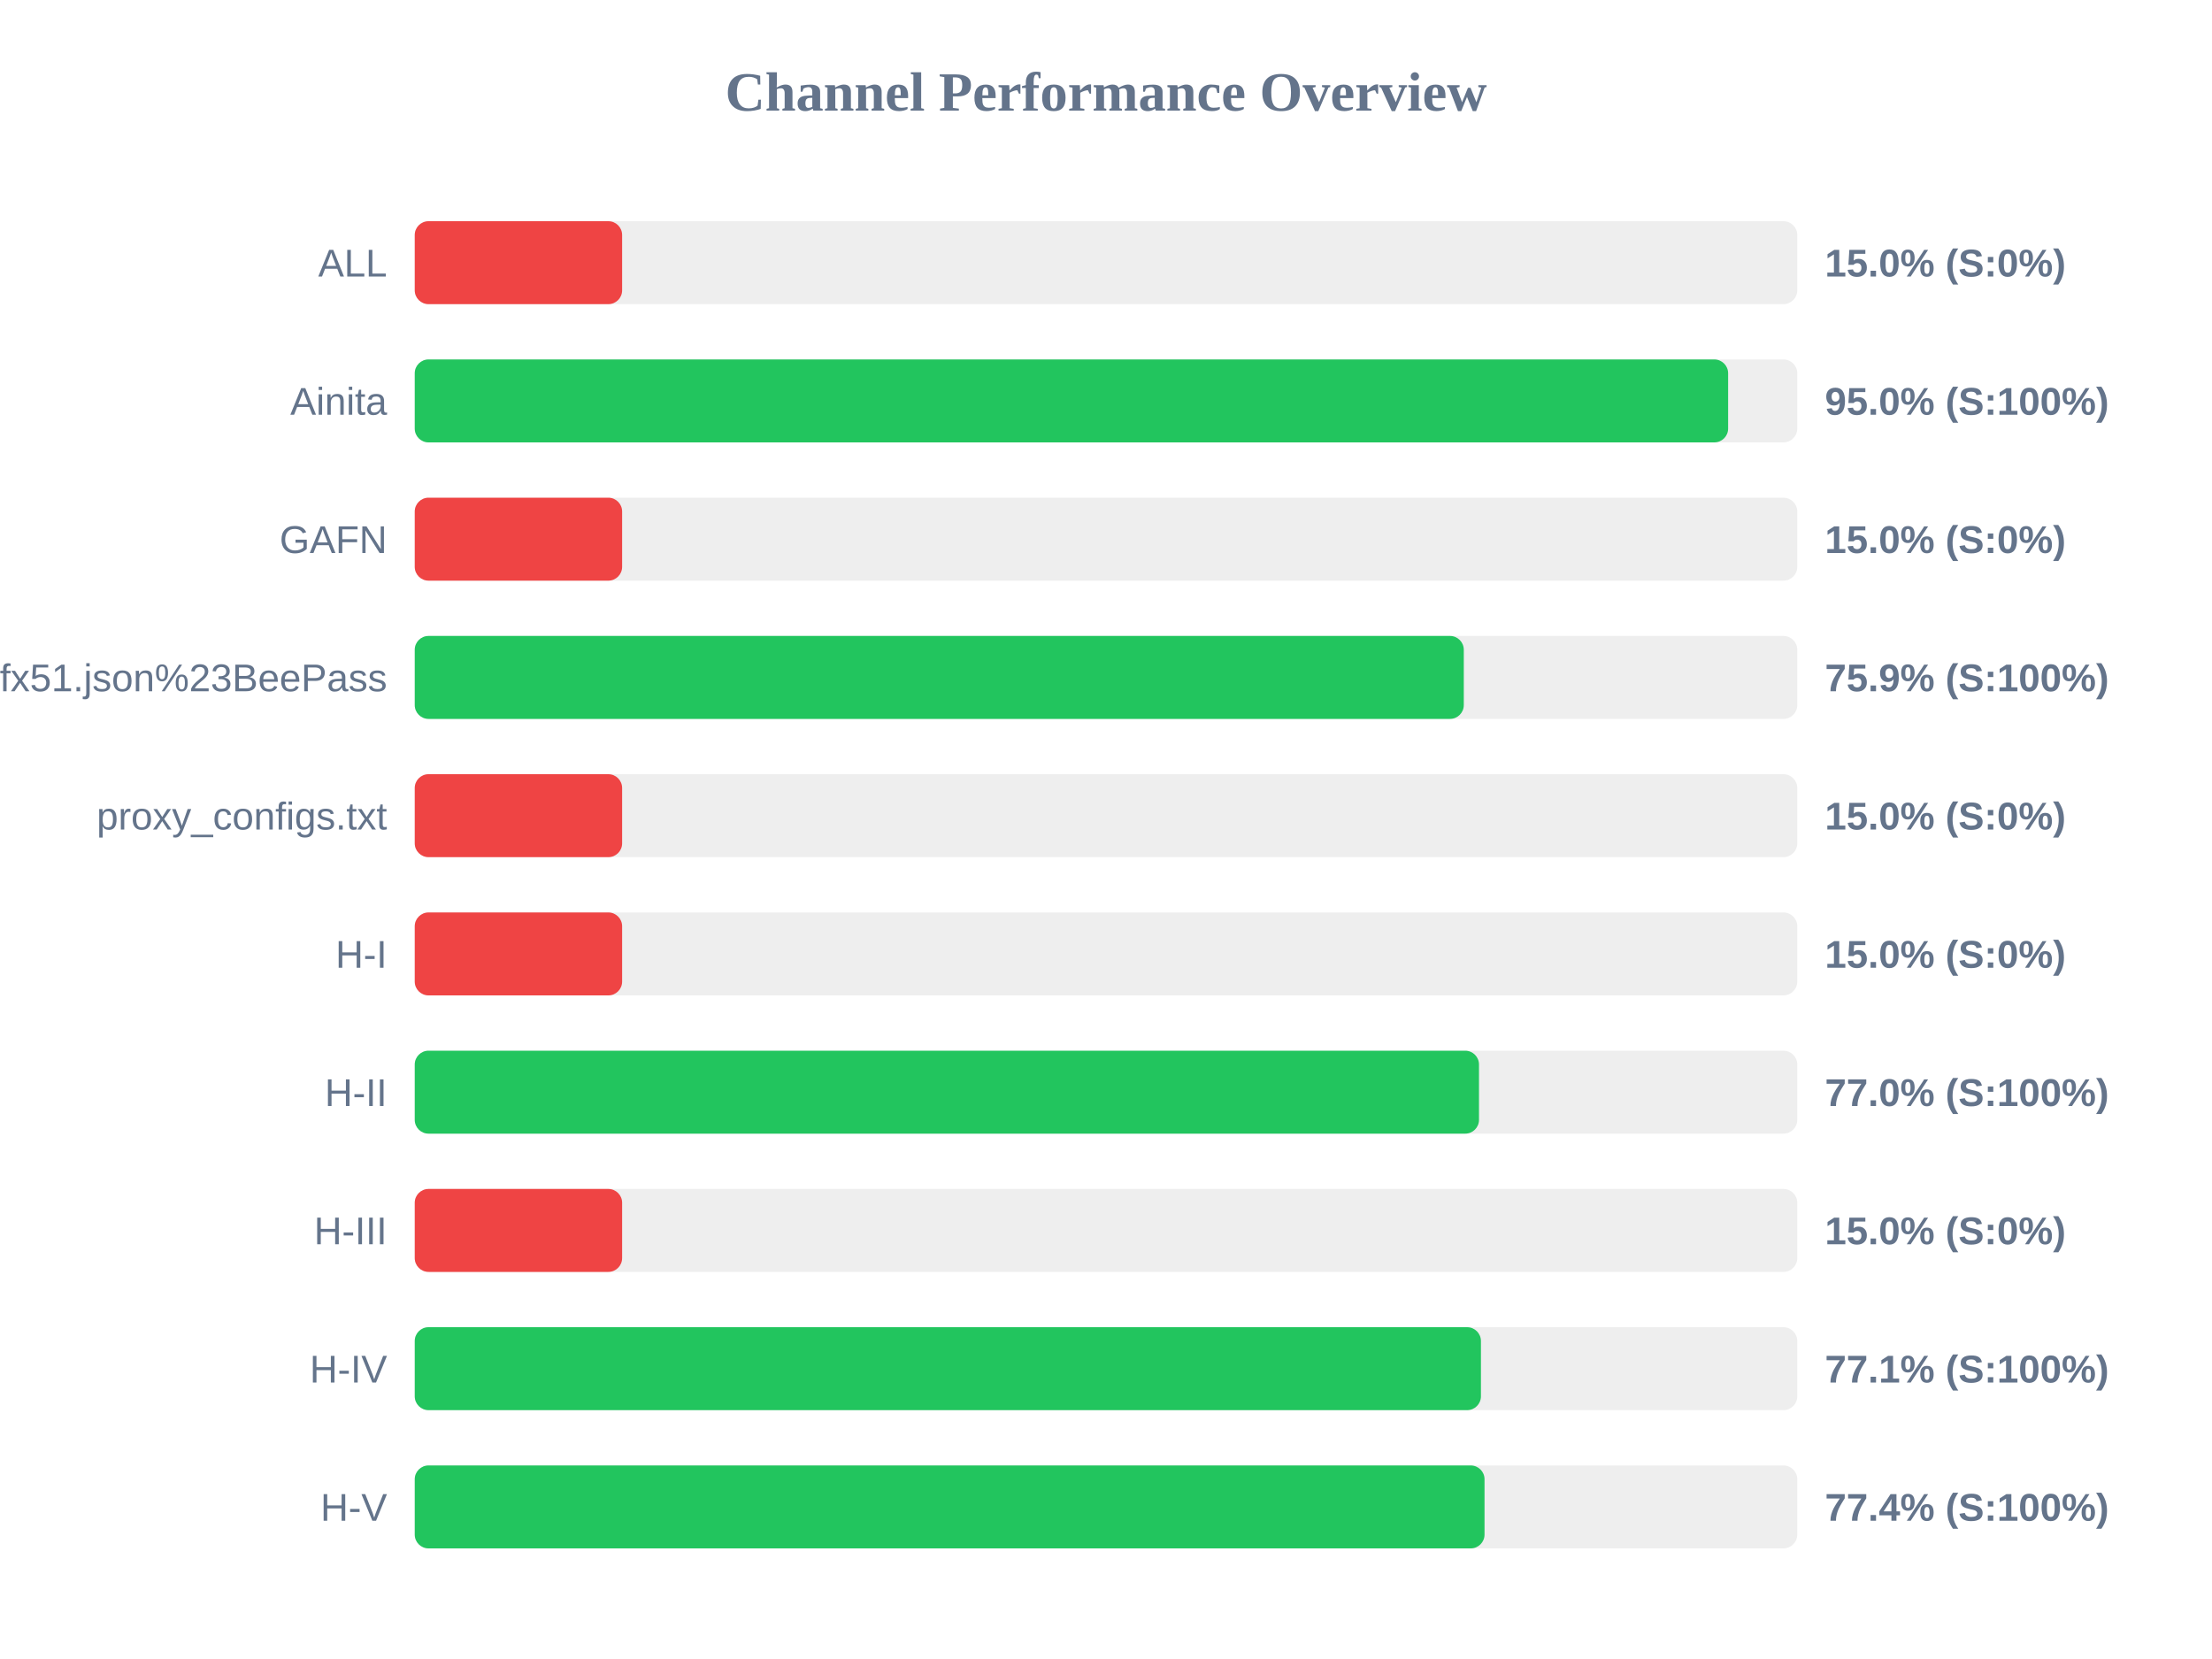
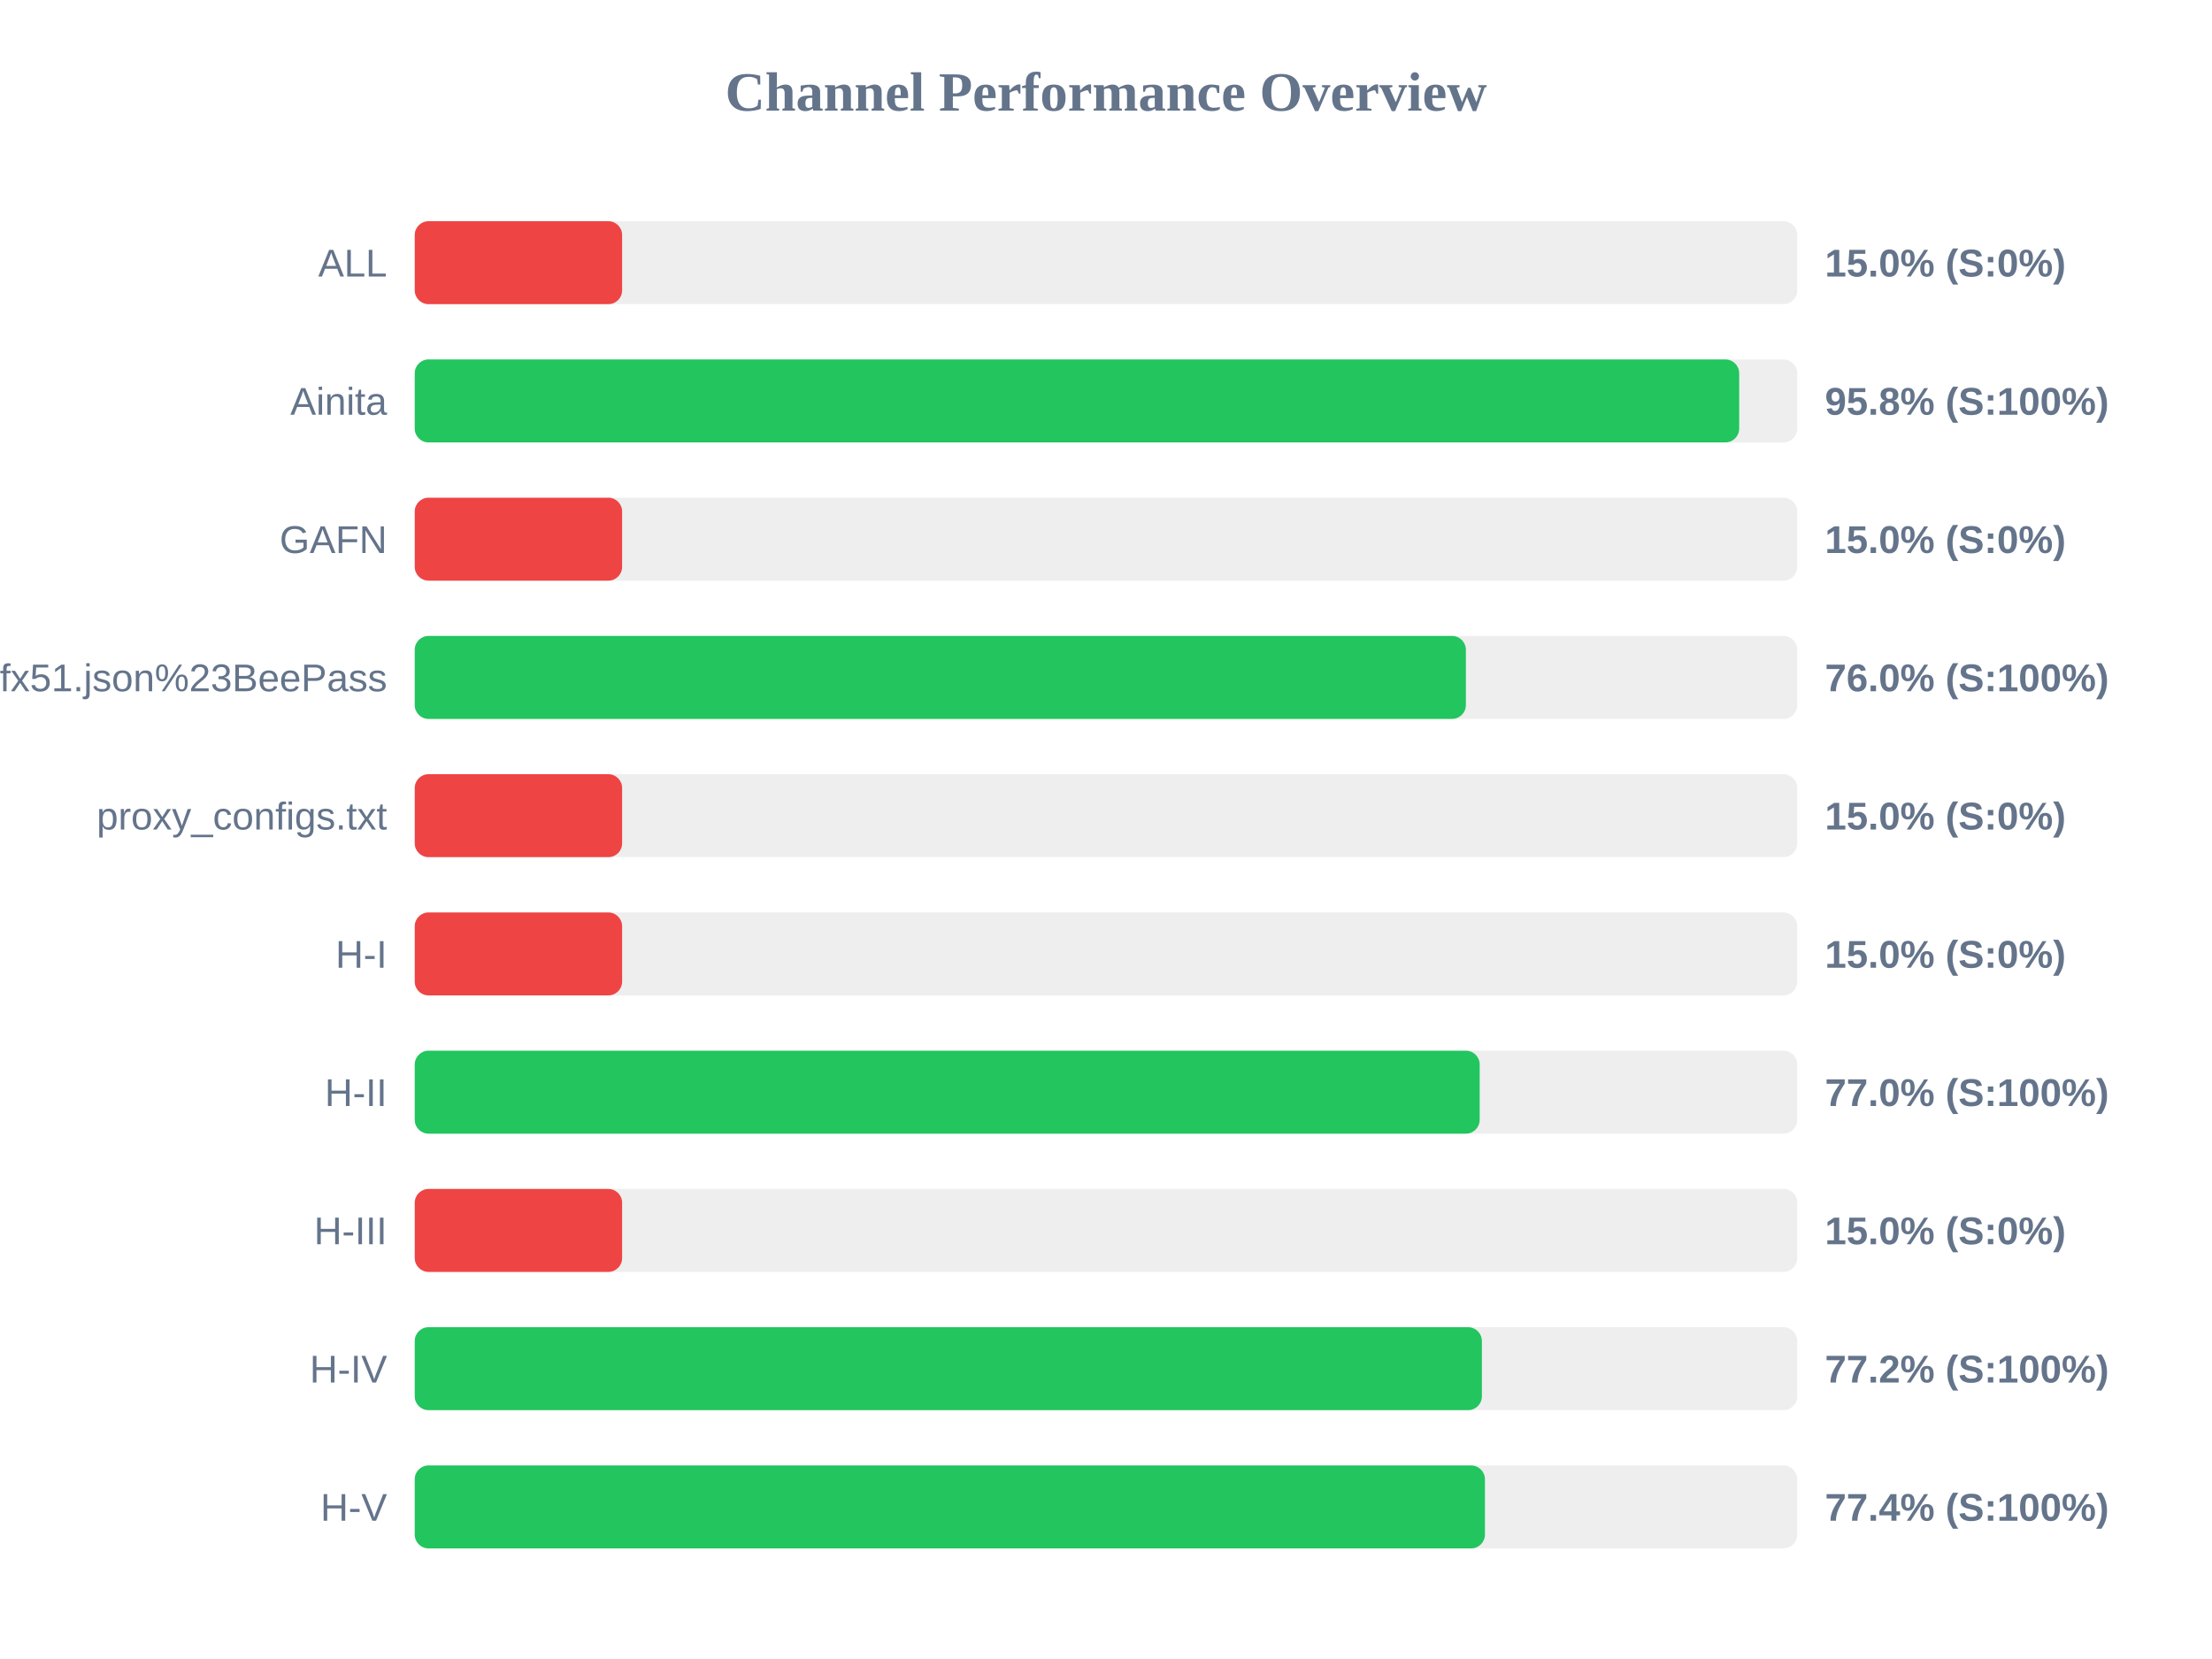
<svg xmlns="http://www.w3.org/2000/svg" width="800" height="600" version="1.1">
  <style>
        .row { font: 14px Arial; fill: #64748b; }
        .score { font: bold 14px Arial; fill: #64748b; }
    </style>
  <text x="400" y="40" text-anchor="middle" font-size="20px" font-weight="bold" fill="#64748b">Channel Performance Overview</text>
  <rect x="150" y="80" width="500" height="30" fill="#eee" rx="5" />
  <rect x="150" y="80" width="75.0" height="30" fill="#ef4444" rx="5" />
  <text x="140" y="100" text-anchor="end" class="row">ALL</text>
  <text x="660" y="100" text-anchor="start" class="score">15.0% (S:0%)</text>
  <rect x="150" y="130" width="500" height="30" fill="#eee" rx="5" />
-   <rect x="150" y="130" width="475.0" height="30" fill="#22c55e" rx="5" />
+   <rect x="150" y="130" width="479.0" height="30" fill="#22c55e" rx="5" />
  <text x="140" y="150" text-anchor="end" class="row">Ainita</text>
-   <text x="660" y="150" text-anchor="start" class="score">95.0% (S:100%)</text>
+   <text x="660" y="150" text-anchor="start" class="score">95.8% (S:100%)</text>
  <rect x="150" y="180" width="500" height="30" fill="#eee" rx="5" />
  <rect x="150" y="180" width="75.0" height="30" fill="#ef4444" rx="5" />
  <text x="140" y="200" text-anchor="end" class="row">GAFN</text>
  <text x="660" y="200" text-anchor="start" class="score">15.0% (S:0%)</text>
  <rect x="150" y="230" width="500" height="30" fill="#eee" rx="5" />
-   <rect x="150" y="230" width="379.4" height="30" fill="#22c55e" rx="5" />
+   <rect x="150" y="230" width="380.15" height="30" fill="#22c55e" rx="5" />
  <text x="140" y="250" text-anchor="end" class="row">sub?s=ssconf%3A%2F%2Fs3.amazonaws.com%2Fbeedynconprd%2Fzf38bv6oxi1nv3wfkpmxyfl8yj5fargza3foantoalu16vznl0ckxx7bgf1ufx51.json%23BeePass</text>
-   <text x="660" y="250" text-anchor="start" class="score">75.9% (S:100%)</text>
+   <text x="660" y="250" text-anchor="start" class="score">76.0% (S:100%)</text>
  <rect x="150" y="280" width="500" height="30" fill="#eee" rx="5" />
  <rect x="150" y="280" width="75.0" height="30" fill="#ef4444" rx="5" />
  <text x="140" y="300" text-anchor="end" class="row">proxy_configs.txt</text>
  <text x="660" y="300" text-anchor="start" class="score">15.0% (S:0%)</text>
  <rect x="150" y="330" width="500" height="30" fill="#eee" rx="5" />
  <rect x="150" y="330" width="75.0" height="30" fill="#ef4444" rx="5" />
  <text x="140" y="350" text-anchor="end" class="row">H-I</text>
  <text x="660" y="350" text-anchor="start" class="score">15.0% (S:0%)</text>
  <rect x="150" y="380" width="500" height="30" fill="#eee" rx="5" />
-   <rect x="150" y="380" width="384.9" height="30" fill="#22c55e" rx="5" />
+   <rect x="150" y="380" width="385.15" height="30" fill="#22c55e" rx="5" />
  <text x="140" y="400" text-anchor="end" class="row">H-II</text>
  <text x="660" y="400" text-anchor="start" class="score">77.0% (S:100%)</text>
  <rect x="150" y="430" width="500" height="30" fill="#eee" rx="5" />
  <rect x="150" y="430" width="75.0" height="30" fill="#ef4444" rx="5" />
  <text x="140" y="450" text-anchor="end" class="row">H-III</text>
  <text x="660" y="450" text-anchor="start" class="score">15.0% (S:0%)</text>
  <rect x="150" y="480" width="500" height="30" fill="#eee" rx="5" />
-   <rect x="150" y="480" width="385.6" height="30" fill="#22c55e" rx="5" />
+   <rect x="150" y="480" width="385.95" height="30" fill="#22c55e" rx="5" />
  <text x="140" y="500" text-anchor="end" class="row">H-IV</text>
-   <text x="660" y="500" text-anchor="start" class="score">77.1% (S:100%)</text>
+   <text x="660" y="500" text-anchor="start" class="score">77.2% (S:100%)</text>
  <rect x="150" y="530" width="500" height="30" fill="#eee" rx="5" />
-   <rect x="150" y="530" width="386.9" height="30" fill="#22c55e" rx="5" />
+   <rect x="150" y="530" width="387.05" height="30" fill="#22c55e" rx="5" />
  <text x="140" y="550" text-anchor="end" class="row">H-V</text>
  <text x="660" y="550" text-anchor="start" class="score">77.4% (S:100%)</text>
</svg>
